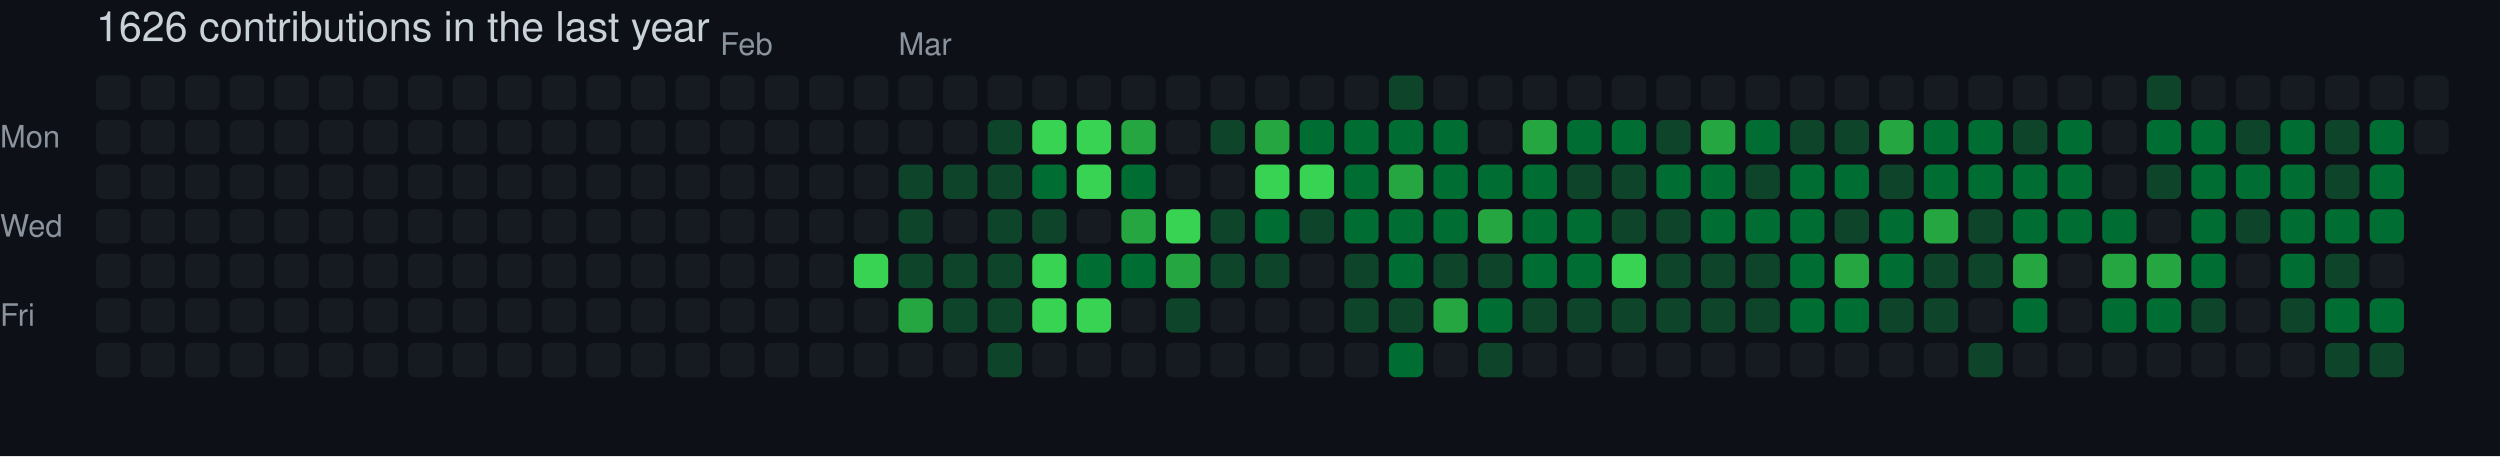
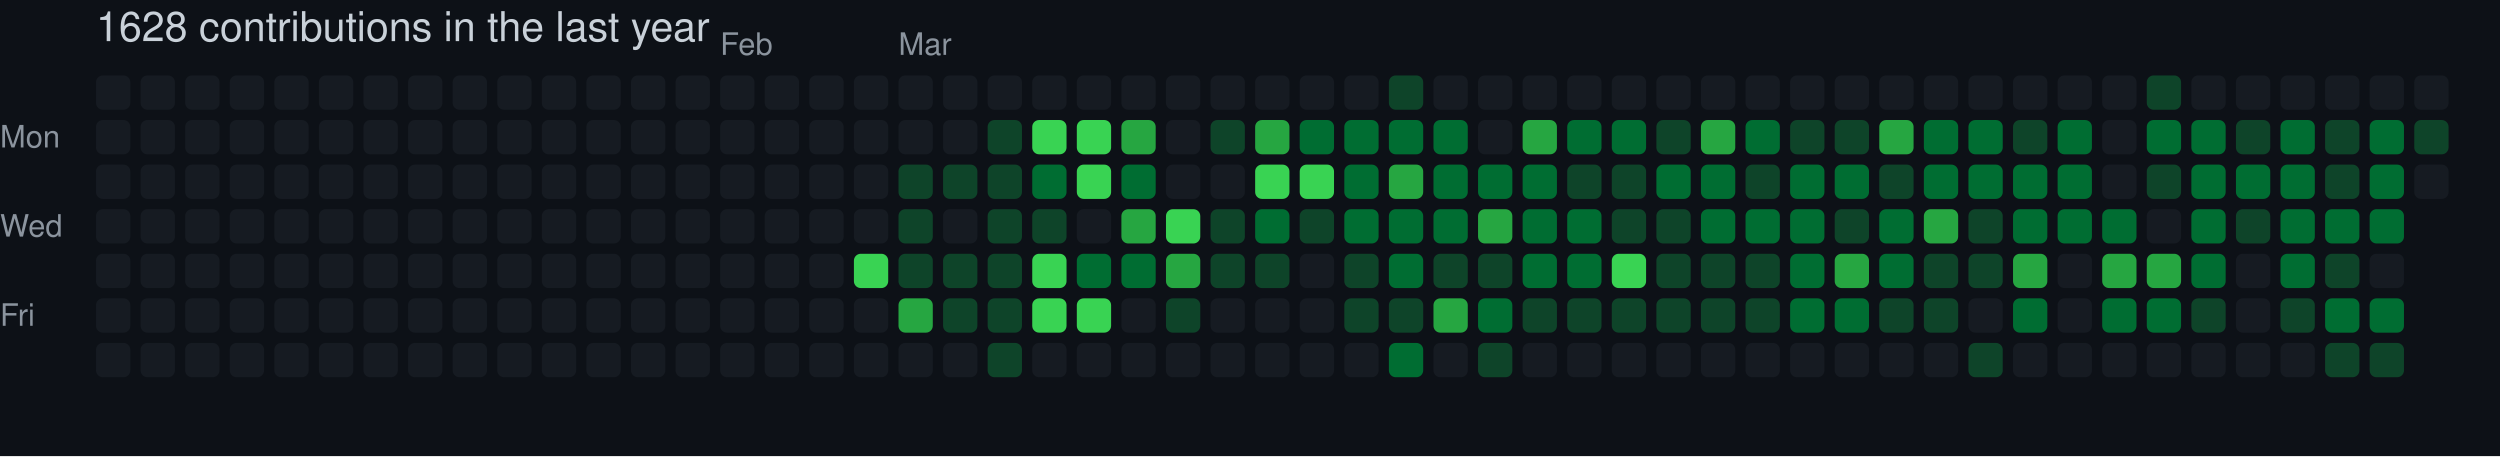
- <svg xmlns="http://www.w3.org/2000/svg" width="729" height="133" viewBox="0 0 729 133" role="img" aria-label="skiliaris made 1626 contributions in the last year">
+ <svg xmlns="http://www.w3.org/2000/svg" width="729" height="133" viewBox="0 0 729 133" role="img" aria-label="skiliaris made 1628 contributions in the last year">
  <rect width="100%" height="100%" fill="#0d1117" />
  <style>
    text {
      font-family: -apple-system, BlinkMacSystemFont, "Segoe UI", Helvetica, Arial, sans-serif;
      font-size: 9px;
      fill: #8b949e;
    }
    .count {
      font-size: 12px;
      fill: #c9d1d9;
    }
  </style>
-   <text x="28" y="12" class="count">1626 contributions in the last year</text>
+   <text x="28" y="12" class="count">1628 contributions in the last year</text>
  <text x="210" y="16">Feb</text>
  <text x="262" y="16">Mar</text>
  <text x="0" y="43">Mon</text>
  <text x="0" y="69">Wed</text>
  <text x="0" y="95">Fri</text>
  <rect x="28" y="22" width="10" height="10" rx="2" ry="2" fill="#161b22">
        </rect>
  <rect x="28" y="35" width="10" height="10" rx="2" ry="2" fill="#161b22">
        </rect>
  <rect x="28" y="48" width="10" height="10" rx="2" ry="2" fill="#161b22">
        </rect>
  <rect x="28" y="61" width="10" height="10" rx="2" ry="2" fill="#161b22">
        </rect>
  <rect x="28" y="74" width="10" height="10" rx="2" ry="2" fill="#161b22">
        </rect>
  <rect x="28" y="87" width="10" height="10" rx="2" ry="2" fill="#161b22">
        </rect>
  <rect x="28" y="100" width="10" height="10" rx="2" ry="2" fill="#161b22">
        </rect>
  <rect x="41" y="22" width="10" height="10" rx="2" ry="2" fill="#161b22">
        </rect>
  <rect x="41" y="35" width="10" height="10" rx="2" ry="2" fill="#161b22">
        </rect>
  <rect x="41" y="48" width="10" height="10" rx="2" ry="2" fill="#161b22">
        </rect>
  <rect x="41" y="61" width="10" height="10" rx="2" ry="2" fill="#161b22">
        </rect>
  <rect x="41" y="74" width="10" height="10" rx="2" ry="2" fill="#161b22">
        </rect>
  <rect x="41" y="87" width="10" height="10" rx="2" ry="2" fill="#161b22">
        </rect>
  <rect x="41" y="100" width="10" height="10" rx="2" ry="2" fill="#161b22">
        </rect>
  <rect x="54" y="22" width="10" height="10" rx="2" ry="2" fill="#161b22">
        </rect>
  <rect x="54" y="35" width="10" height="10" rx="2" ry="2" fill="#161b22">
        </rect>
  <rect x="54" y="48" width="10" height="10" rx="2" ry="2" fill="#161b22">
        </rect>
  <rect x="54" y="61" width="10" height="10" rx="2" ry="2" fill="#161b22">
        </rect>
  <rect x="54" y="74" width="10" height="10" rx="2" ry="2" fill="#161b22">
        </rect>
  <rect x="54" y="87" width="10" height="10" rx="2" ry="2" fill="#161b22">
        </rect>
  <rect x="54" y="100" width="10" height="10" rx="2" ry="2" fill="#161b22">
        </rect>
  <rect x="67" y="22" width="10" height="10" rx="2" ry="2" fill="#161b22">
        </rect>
  <rect x="67" y="35" width="10" height="10" rx="2" ry="2" fill="#161b22">
        </rect>
  <rect x="67" y="48" width="10" height="10" rx="2" ry="2" fill="#161b22">
        </rect>
  <rect x="67" y="61" width="10" height="10" rx="2" ry="2" fill="#161b22">
        </rect>
  <rect x="67" y="74" width="10" height="10" rx="2" ry="2" fill="#161b22">
        </rect>
  <rect x="67" y="87" width="10" height="10" rx="2" ry="2" fill="#161b22">
        </rect>
  <rect x="67" y="100" width="10" height="10" rx="2" ry="2" fill="#161b22">
        </rect>
  <rect x="80" y="22" width="10" height="10" rx="2" ry="2" fill="#161b22">
        </rect>
  <rect x="80" y="35" width="10" height="10" rx="2" ry="2" fill="#161b22">
        </rect>
  <rect x="80" y="48" width="10" height="10" rx="2" ry="2" fill="#161b22">
        </rect>
  <rect x="80" y="61" width="10" height="10" rx="2" ry="2" fill="#161b22">
        </rect>
  <rect x="80" y="74" width="10" height="10" rx="2" ry="2" fill="#161b22">
        </rect>
  <rect x="80" y="87" width="10" height="10" rx="2" ry="2" fill="#161b22">
        </rect>
  <rect x="80" y="100" width="10" height="10" rx="2" ry="2" fill="#161b22">
        </rect>
  <rect x="93" y="22" width="10" height="10" rx="2" ry="2" fill="#161b22">
        </rect>
  <rect x="93" y="35" width="10" height="10" rx="2" ry="2" fill="#161b22">
        </rect>
  <rect x="93" y="48" width="10" height="10" rx="2" ry="2" fill="#161b22">
        </rect>
  <rect x="93" y="61" width="10" height="10" rx="2" ry="2" fill="#161b22">
        </rect>
  <rect x="93" y="74" width="10" height="10" rx="2" ry="2" fill="#161b22">
        </rect>
  <rect x="93" y="87" width="10" height="10" rx="2" ry="2" fill="#161b22">
        </rect>
  <rect x="93" y="100" width="10" height="10" rx="2" ry="2" fill="#161b22">
        </rect>
  <rect x="106" y="22" width="10" height="10" rx="2" ry="2" fill="#161b22">
        </rect>
  <rect x="106" y="35" width="10" height="10" rx="2" ry="2" fill="#161b22">
        </rect>
  <rect x="106" y="48" width="10" height="10" rx="2" ry="2" fill="#161b22">
        </rect>
  <rect x="106" y="61" width="10" height="10" rx="2" ry="2" fill="#161b22">
        </rect>
  <rect x="106" y="74" width="10" height="10" rx="2" ry="2" fill="#161b22">
        </rect>
  <rect x="106" y="87" width="10" height="10" rx="2" ry="2" fill="#161b22">
        </rect>
  <rect x="106" y="100" width="10" height="10" rx="2" ry="2" fill="#161b22">
        </rect>
  <rect x="119" y="22" width="10" height="10" rx="2" ry="2" fill="#161b22">
        </rect>
  <rect x="119" y="35" width="10" height="10" rx="2" ry="2" fill="#161b22">
        </rect>
  <rect x="119" y="48" width="10" height="10" rx="2" ry="2" fill="#161b22">
        </rect>
  <rect x="119" y="61" width="10" height="10" rx="2" ry="2" fill="#161b22">
        </rect>
  <rect x="119" y="74" width="10" height="10" rx="2" ry="2" fill="#161b22">
        </rect>
  <rect x="119" y="87" width="10" height="10" rx="2" ry="2" fill="#161b22">
        </rect>
  <rect x="119" y="100" width="10" height="10" rx="2" ry="2" fill="#161b22">
        </rect>
  <rect x="132" y="22" width="10" height="10" rx="2" ry="2" fill="#161b22">
        </rect>
  <rect x="132" y="35" width="10" height="10" rx="2" ry="2" fill="#161b22">
        </rect>
  <rect x="132" y="48" width="10" height="10" rx="2" ry="2" fill="#161b22">
        </rect>
  <rect x="132" y="61" width="10" height="10" rx="2" ry="2" fill="#161b22">
        </rect>
  <rect x="132" y="74" width="10" height="10" rx="2" ry="2" fill="#161b22">
        </rect>
  <rect x="132" y="87" width="10" height="10" rx="2" ry="2" fill="#161b22">
        </rect>
  <rect x="132" y="100" width="10" height="10" rx="2" ry="2" fill="#161b22">
        </rect>
  <rect x="145" y="22" width="10" height="10" rx="2" ry="2" fill="#161b22">
        </rect>
  <rect x="145" y="35" width="10" height="10" rx="2" ry="2" fill="#161b22">
        </rect>
  <rect x="145" y="48" width="10" height="10" rx="2" ry="2" fill="#161b22">
        </rect>
  <rect x="145" y="61" width="10" height="10" rx="2" ry="2" fill="#161b22">
        </rect>
  <rect x="145" y="74" width="10" height="10" rx="2" ry="2" fill="#161b22">
        </rect>
  <rect x="145" y="87" width="10" height="10" rx="2" ry="2" fill="#161b22">
        </rect>
  <rect x="145" y="100" width="10" height="10" rx="2" ry="2" fill="#161b22">
        </rect>
  <rect x="158" y="22" width="10" height="10" rx="2" ry="2" fill="#161b22">
        </rect>
  <rect x="158" y="35" width="10" height="10" rx="2" ry="2" fill="#161b22">
        </rect>
  <rect x="158" y="48" width="10" height="10" rx="2" ry="2" fill="#161b22">
        </rect>
  <rect x="158" y="61" width="10" height="10" rx="2" ry="2" fill="#161b22">
        </rect>
  <rect x="158" y="74" width="10" height="10" rx="2" ry="2" fill="#161b22">
        </rect>
  <rect x="158" y="87" width="10" height="10" rx="2" ry="2" fill="#161b22">
        </rect>
  <rect x="158" y="100" width="10" height="10" rx="2" ry="2" fill="#161b22">
        </rect>
  <rect x="171" y="22" width="10" height="10" rx="2" ry="2" fill="#161b22">
        </rect>
  <rect x="171" y="35" width="10" height="10" rx="2" ry="2" fill="#161b22">
        </rect>
  <rect x="171" y="48" width="10" height="10" rx="2" ry="2" fill="#161b22">
        </rect>
  <rect x="171" y="61" width="10" height="10" rx="2" ry="2" fill="#161b22">
        </rect>
  <rect x="171" y="74" width="10" height="10" rx="2" ry="2" fill="#161b22">
        </rect>
  <rect x="171" y="87" width="10" height="10" rx="2" ry="2" fill="#161b22">
        </rect>
  <rect x="171" y="100" width="10" height="10" rx="2" ry="2" fill="#161b22">
        </rect>
  <rect x="184" y="22" width="10" height="10" rx="2" ry="2" fill="#161b22">
        </rect>
  <rect x="184" y="35" width="10" height="10" rx="2" ry="2" fill="#161b22">
        </rect>
  <rect x="184" y="48" width="10" height="10" rx="2" ry="2" fill="#161b22">
        </rect>
  <rect x="184" y="61" width="10" height="10" rx="2" ry="2" fill="#161b22">
        </rect>
  <rect x="184" y="74" width="10" height="10" rx="2" ry="2" fill="#161b22">
        </rect>
  <rect x="184" y="87" width="10" height="10" rx="2" ry="2" fill="#161b22">
        </rect>
  <rect x="184" y="100" width="10" height="10" rx="2" ry="2" fill="#161b22">
        </rect>
  <rect x="197" y="22" width="10" height="10" rx="2" ry="2" fill="#161b22">
        </rect>
  <rect x="197" y="35" width="10" height="10" rx="2" ry="2" fill="#161b22">
        </rect>
  <rect x="197" y="48" width="10" height="10" rx="2" ry="2" fill="#161b22">
        </rect>
  <rect x="197" y="61" width="10" height="10" rx="2" ry="2" fill="#161b22">
        </rect>
  <rect x="197" y="74" width="10" height="10" rx="2" ry="2" fill="#161b22">
        </rect>
  <rect x="197" y="87" width="10" height="10" rx="2" ry="2" fill="#161b22">
        </rect>
  <rect x="197" y="100" width="10" height="10" rx="2" ry="2" fill="#161b22">
        </rect>
  <rect x="210" y="22" width="10" height="10" rx="2" ry="2" fill="#161b22">
        </rect>
  <rect x="210" y="35" width="10" height="10" rx="2" ry="2" fill="#161b22">
        </rect>
  <rect x="210" y="48" width="10" height="10" rx="2" ry="2" fill="#161b22">
        </rect>
  <rect x="210" y="61" width="10" height="10" rx="2" ry="2" fill="#161b22">
        </rect>
  <rect x="210" y="74" width="10" height="10" rx="2" ry="2" fill="#161b22">
        </rect>
  <rect x="210" y="87" width="10" height="10" rx="2" ry="2" fill="#161b22">
        </rect>
  <rect x="210" y="100" width="10" height="10" rx="2" ry="2" fill="#161b22">
        </rect>
  <rect x="223" y="22" width="10" height="10" rx="2" ry="2" fill="#161b22">
        </rect>
  <rect x="223" y="35" width="10" height="10" rx="2" ry="2" fill="#161b22">
        </rect>
  <rect x="223" y="48" width="10" height="10" rx="2" ry="2" fill="#161b22">
        </rect>
  <rect x="223" y="61" width="10" height="10" rx="2" ry="2" fill="#161b22">
        </rect>
  <rect x="223" y="74" width="10" height="10" rx="2" ry="2" fill="#161b22">
        </rect>
  <rect x="223" y="87" width="10" height="10" rx="2" ry="2" fill="#161b22">
        </rect>
  <rect x="223" y="100" width="10" height="10" rx="2" ry="2" fill="#161b22">
        </rect>
  <rect x="236" y="22" width="10" height="10" rx="2" ry="2" fill="#161b22">
        </rect>
  <rect x="236" y="35" width="10" height="10" rx="2" ry="2" fill="#161b22">
        </rect>
  <rect x="236" y="48" width="10" height="10" rx="2" ry="2" fill="#161b22">
        </rect>
  <rect x="236" y="61" width="10" height="10" rx="2" ry="2" fill="#161b22">
        </rect>
  <rect x="236" y="74" width="10" height="10" rx="2" ry="2" fill="#161b22">
        </rect>
  <rect x="236" y="87" width="10" height="10" rx="2" ry="2" fill="#161b22">
        </rect>
  <rect x="236" y="100" width="10" height="10" rx="2" ry="2" fill="#161b22">
        </rect>
  <rect x="249" y="22" width="10" height="10" rx="2" ry="2" fill="#161b22">
        </rect>
  <rect x="249" y="35" width="10" height="10" rx="2" ry="2" fill="#161b22">
        </rect>
  <rect x="249" y="48" width="10" height="10" rx="2" ry="2" fill="#161b22">
        </rect>
  <rect x="249" y="61" width="10" height="10" rx="2" ry="2" fill="#161b22">
        </rect>
  <rect x="249" y="74" width="10" height="10" rx="2" ry="2" fill="#39d353">
        </rect>
  <rect x="249" y="87" width="10" height="10" rx="2" ry="2" fill="#161b22">
        </rect>
  <rect x="249" y="100" width="10" height="10" rx="2" ry="2" fill="#161b22">
        </rect>
  <rect x="262" y="22" width="10" height="10" rx="2" ry="2" fill="#161b22">
        </rect>
  <rect x="262" y="35" width="10" height="10" rx="2" ry="2" fill="#161b22">
        </rect>
  <rect x="262" y="48" width="10" height="10" rx="2" ry="2" fill="#0e4429">
        </rect>
  <rect x="262" y="61" width="10" height="10" rx="2" ry="2" fill="#0e4429">
        </rect>
  <rect x="262" y="74" width="10" height="10" rx="2" ry="2" fill="#0e4429">
        </rect>
  <rect x="262" y="87" width="10" height="10" rx="2" ry="2" fill="#26a641">
        </rect>
  <rect x="262" y="100" width="10" height="10" rx="2" ry="2" fill="#161b22">
        </rect>
  <rect x="275" y="22" width="10" height="10" rx="2" ry="2" fill="#161b22">
        </rect>
  <rect x="275" y="35" width="10" height="10" rx="2" ry="2" fill="#161b22">
        </rect>
  <rect x="275" y="48" width="10" height="10" rx="2" ry="2" fill="#0e4429">
        </rect>
  <rect x="275" y="61" width="10" height="10" rx="2" ry="2" fill="#161b22">
        </rect>
  <rect x="275" y="74" width="10" height="10" rx="2" ry="2" fill="#0e4429">
        </rect>
  <rect x="275" y="87" width="10" height="10" rx="2" ry="2" fill="#0e4429">
        </rect>
  <rect x="275" y="100" width="10" height="10" rx="2" ry="2" fill="#161b22">
        </rect>
  <rect x="288" y="22" width="10" height="10" rx="2" ry="2" fill="#161b22">
        </rect>
  <rect x="288" y="35" width="10" height="10" rx="2" ry="2" fill="#0e4429">
        </rect>
  <rect x="288" y="48" width="10" height="10" rx="2" ry="2" fill="#0e4429">
        </rect>
  <rect x="288" y="61" width="10" height="10" rx="2" ry="2" fill="#0e4429">
        </rect>
  <rect x="288" y="74" width="10" height="10" rx="2" ry="2" fill="#0e4429">
        </rect>
  <rect x="288" y="87" width="10" height="10" rx="2" ry="2" fill="#0e4429">
        </rect>
  <rect x="288" y="100" width="10" height="10" rx="2" ry="2" fill="#0e4429">
        </rect>
  <rect x="301" y="22" width="10" height="10" rx="2" ry="2" fill="#161b22">
        </rect>
  <rect x="301" y="35" width="10" height="10" rx="2" ry="2" fill="#39d353">
        </rect>
  <rect x="301" y="48" width="10" height="10" rx="2" ry="2" fill="#006d32">
        </rect>
  <rect x="301" y="61" width="10" height="10" rx="2" ry="2" fill="#0e4429">
        </rect>
  <rect x="301" y="74" width="10" height="10" rx="2" ry="2" fill="#39d353">
        </rect>
  <rect x="301" y="87" width="10" height="10" rx="2" ry="2" fill="#39d353">
        </rect>
  <rect x="301" y="100" width="10" height="10" rx="2" ry="2" fill="#161b22">
        </rect>
  <rect x="314" y="22" width="10" height="10" rx="2" ry="2" fill="#161b22">
        </rect>
  <rect x="314" y="35" width="10" height="10" rx="2" ry="2" fill="#39d353">
        </rect>
  <rect x="314" y="48" width="10" height="10" rx="2" ry="2" fill="#39d353">
        </rect>
  <rect x="314" y="61" width="10" height="10" rx="2" ry="2" fill="#161b22">
        </rect>
  <rect x="314" y="74" width="10" height="10" rx="2" ry="2" fill="#006d32">
        </rect>
  <rect x="314" y="87" width="10" height="10" rx="2" ry="2" fill="#39d353">
        </rect>
  <rect x="314" y="100" width="10" height="10" rx="2" ry="2" fill="#161b22">
        </rect>
  <rect x="327" y="22" width="10" height="10" rx="2" ry="2" fill="#161b22">
        </rect>
  <rect x="327" y="35" width="10" height="10" rx="2" ry="2" fill="#26a641">
        </rect>
  <rect x="327" y="48" width="10" height="10" rx="2" ry="2" fill="#006d32">
        </rect>
  <rect x="327" y="61" width="10" height="10" rx="2" ry="2" fill="#26a641">
        </rect>
  <rect x="327" y="74" width="10" height="10" rx="2" ry="2" fill="#006d32">
        </rect>
  <rect x="327" y="87" width="10" height="10" rx="2" ry="2" fill="#161b22">
        </rect>
  <rect x="327" y="100" width="10" height="10" rx="2" ry="2" fill="#161b22">
        </rect>
  <rect x="340" y="22" width="10" height="10" rx="2" ry="2" fill="#161b22">
        </rect>
  <rect x="340" y="35" width="10" height="10" rx="2" ry="2" fill="#161b22">
        </rect>
  <rect x="340" y="48" width="10" height="10" rx="2" ry="2" fill="#161b22">
        </rect>
  <rect x="340" y="61" width="10" height="10" rx="2" ry="2" fill="#39d353">
        </rect>
  <rect x="340" y="74" width="10" height="10" rx="2" ry="2" fill="#26a641">
        </rect>
  <rect x="340" y="87" width="10" height="10" rx="2" ry="2" fill="#0e4429">
        </rect>
  <rect x="340" y="100" width="10" height="10" rx="2" ry="2" fill="#161b22">
        </rect>
  <rect x="353" y="22" width="10" height="10" rx="2" ry="2" fill="#161b22">
        </rect>
  <rect x="353" y="35" width="10" height="10" rx="2" ry="2" fill="#0e4429">
        </rect>
  <rect x="353" y="48" width="10" height="10" rx="2" ry="2" fill="#161b22">
        </rect>
  <rect x="353" y="61" width="10" height="10" rx="2" ry="2" fill="#0e4429">
        </rect>
  <rect x="353" y="74" width="10" height="10" rx="2" ry="2" fill="#0e4429">
        </rect>
  <rect x="353" y="87" width="10" height="10" rx="2" ry="2" fill="#161b22">
        </rect>
  <rect x="353" y="100" width="10" height="10" rx="2" ry="2" fill="#161b22">
        </rect>
  <rect x="366" y="22" width="10" height="10" rx="2" ry="2" fill="#161b22">
        </rect>
  <rect x="366" y="35" width="10" height="10" rx="2" ry="2" fill="#26a641">
        </rect>
  <rect x="366" y="48" width="10" height="10" rx="2" ry="2" fill="#39d353">
        </rect>
  <rect x="366" y="61" width="10" height="10" rx="2" ry="2" fill="#006d32">
        </rect>
  <rect x="366" y="74" width="10" height="10" rx="2" ry="2" fill="#0e4429">
        </rect>
  <rect x="366" y="87" width="10" height="10" rx="2" ry="2" fill="#161b22">
        </rect>
  <rect x="366" y="100" width="10" height="10" rx="2" ry="2" fill="#161b22">
        </rect>
  <rect x="379" y="22" width="10" height="10" rx="2" ry="2" fill="#161b22">
        </rect>
  <rect x="379" y="35" width="10" height="10" rx="2" ry="2" fill="#006d32">
        </rect>
  <rect x="379" y="48" width="10" height="10" rx="2" ry="2" fill="#39d353">
        </rect>
  <rect x="379" y="61" width="10" height="10" rx="2" ry="2" fill="#0e4429">
        </rect>
  <rect x="379" y="74" width="10" height="10" rx="2" ry="2" fill="#161b22">
        </rect>
  <rect x="379" y="87" width="10" height="10" rx="2" ry="2" fill="#161b22">
        </rect>
  <rect x="379" y="100" width="10" height="10" rx="2" ry="2" fill="#161b22">
        </rect>
  <rect x="392" y="22" width="10" height="10" rx="2" ry="2" fill="#161b22">
        </rect>
  <rect x="392" y="35" width="10" height="10" rx="2" ry="2" fill="#006d32">
        </rect>
  <rect x="392" y="48" width="10" height="10" rx="2" ry="2" fill="#006d32">
        </rect>
  <rect x="392" y="61" width="10" height="10" rx="2" ry="2" fill="#006d32">
        </rect>
  <rect x="392" y="74" width="10" height="10" rx="2" ry="2" fill="#0e4429">
        </rect>
  <rect x="392" y="87" width="10" height="10" rx="2" ry="2" fill="#0e4429">
        </rect>
  <rect x="392" y="100" width="10" height="10" rx="2" ry="2" fill="#161b22">
        </rect>
  <rect x="405" y="22" width="10" height="10" rx="2" ry="2" fill="#0e4429">
        </rect>
  <rect x="405" y="35" width="10" height="10" rx="2" ry="2" fill="#006d32">
        </rect>
  <rect x="405" y="48" width="10" height="10" rx="2" ry="2" fill="#26a641">
        </rect>
  <rect x="405" y="61" width="10" height="10" rx="2" ry="2" fill="#006d32">
        </rect>
  <rect x="405" y="74" width="10" height="10" rx="2" ry="2" fill="#006d32">
        </rect>
  <rect x="405" y="87" width="10" height="10" rx="2" ry="2" fill="#0e4429">
        </rect>
  <rect x="405" y="100" width="10" height="10" rx="2" ry="2" fill="#006d32">
        </rect>
  <rect x="418" y="22" width="10" height="10" rx="2" ry="2" fill="#161b22">
        </rect>
  <rect x="418" y="35" width="10" height="10" rx="2" ry="2" fill="#006d32">
        </rect>
  <rect x="418" y="48" width="10" height="10" rx="2" ry="2" fill="#006d32">
        </rect>
  <rect x="418" y="61" width="10" height="10" rx="2" ry="2" fill="#006d32">
        </rect>
  <rect x="418" y="74" width="10" height="10" rx="2" ry="2" fill="#0e4429">
        </rect>
  <rect x="418" y="87" width="10" height="10" rx="2" ry="2" fill="#26a641">
        </rect>
  <rect x="418" y="100" width="10" height="10" rx="2" ry="2" fill="#161b22">
        </rect>
  <rect x="431" y="22" width="10" height="10" rx="2" ry="2" fill="#161b22">
        </rect>
  <rect x="431" y="35" width="10" height="10" rx="2" ry="2" fill="#161b22">
        </rect>
  <rect x="431" y="48" width="10" height="10" rx="2" ry="2" fill="#006d32">
        </rect>
  <rect x="431" y="61" width="10" height="10" rx="2" ry="2" fill="#26a641">
        </rect>
  <rect x="431" y="74" width="10" height="10" rx="2" ry="2" fill="#0e4429">
        </rect>
  <rect x="431" y="87" width="10" height="10" rx="2" ry="2" fill="#006d32">
        </rect>
  <rect x="431" y="100" width="10" height="10" rx="2" ry="2" fill="#0e4429">
        </rect>
  <rect x="444" y="22" width="10" height="10" rx="2" ry="2" fill="#161b22">
        </rect>
  <rect x="444" y="35" width="10" height="10" rx="2" ry="2" fill="#26a641">
        </rect>
  <rect x="444" y="48" width="10" height="10" rx="2" ry="2" fill="#006d32">
        </rect>
  <rect x="444" y="61" width="10" height="10" rx="2" ry="2" fill="#006d32">
        </rect>
  <rect x="444" y="74" width="10" height="10" rx="2" ry="2" fill="#006d32">
        </rect>
  <rect x="444" y="87" width="10" height="10" rx="2" ry="2" fill="#0e4429">
        </rect>
  <rect x="444" y="100" width="10" height="10" rx="2" ry="2" fill="#161b22">
        </rect>
  <rect x="457" y="22" width="10" height="10" rx="2" ry="2" fill="#161b22">
        </rect>
  <rect x="457" y="35" width="10" height="10" rx="2" ry="2" fill="#006d32">
        </rect>
  <rect x="457" y="48" width="10" height="10" rx="2" ry="2" fill="#0e4429">
        </rect>
  <rect x="457" y="61" width="10" height="10" rx="2" ry="2" fill="#006d32">
        </rect>
  <rect x="457" y="74" width="10" height="10" rx="2" ry="2" fill="#006d32">
        </rect>
  <rect x="457" y="87" width="10" height="10" rx="2" ry="2" fill="#0e4429">
        </rect>
  <rect x="457" y="100" width="10" height="10" rx="2" ry="2" fill="#161b22">
        </rect>
  <rect x="470" y="22" width="10" height="10" rx="2" ry="2" fill="#161b22">
        </rect>
  <rect x="470" y="35" width="10" height="10" rx="2" ry="2" fill="#006d32">
        </rect>
  <rect x="470" y="48" width="10" height="10" rx="2" ry="2" fill="#0e4429">
        </rect>
  <rect x="470" y="61" width="10" height="10" rx="2" ry="2" fill="#0e4429">
        </rect>
  <rect x="470" y="74" width="10" height="10" rx="2" ry="2" fill="#39d353">
        </rect>
  <rect x="470" y="87" width="10" height="10" rx="2" ry="2" fill="#0e4429">
        </rect>
  <rect x="470" y="100" width="10" height="10" rx="2" ry="2" fill="#161b22">
        </rect>
  <rect x="483" y="22" width="10" height="10" rx="2" ry="2" fill="#161b22">
        </rect>
  <rect x="483" y="35" width="10" height="10" rx="2" ry="2" fill="#0e4429">
        </rect>
  <rect x="483" y="48" width="10" height="10" rx="2" ry="2" fill="#006d32">
        </rect>
  <rect x="483" y="61" width="10" height="10" rx="2" ry="2" fill="#0e4429">
        </rect>
  <rect x="483" y="74" width="10" height="10" rx="2" ry="2" fill="#0e4429">
        </rect>
  <rect x="483" y="87" width="10" height="10" rx="2" ry="2" fill="#0e4429">
        </rect>
  <rect x="483" y="100" width="10" height="10" rx="2" ry="2" fill="#161b22">
        </rect>
  <rect x="496" y="22" width="10" height="10" rx="2" ry="2" fill="#161b22">
        </rect>
  <rect x="496" y="35" width="10" height="10" rx="2" ry="2" fill="#26a641">
        </rect>
  <rect x="496" y="48" width="10" height="10" rx="2" ry="2" fill="#006d32">
        </rect>
  <rect x="496" y="61" width="10" height="10" rx="2" ry="2" fill="#006d32">
        </rect>
  <rect x="496" y="74" width="10" height="10" rx="2" ry="2" fill="#0e4429">
        </rect>
  <rect x="496" y="87" width="10" height="10" rx="2" ry="2" fill="#0e4429">
        </rect>
  <rect x="496" y="100" width="10" height="10" rx="2" ry="2" fill="#161b22">
        </rect>
  <rect x="509" y="22" width="10" height="10" rx="2" ry="2" fill="#161b22">
        </rect>
  <rect x="509" y="35" width="10" height="10" rx="2" ry="2" fill="#006d32">
        </rect>
  <rect x="509" y="48" width="10" height="10" rx="2" ry="2" fill="#0e4429">
        </rect>
  <rect x="509" y="61" width="10" height="10" rx="2" ry="2" fill="#006d32">
        </rect>
  <rect x="509" y="74" width="10" height="10" rx="2" ry="2" fill="#0e4429">
        </rect>
  <rect x="509" y="87" width="10" height="10" rx="2" ry="2" fill="#0e4429">
        </rect>
  <rect x="509" y="100" width="10" height="10" rx="2" ry="2" fill="#161b22">
        </rect>
  <rect x="522" y="22" width="10" height="10" rx="2" ry="2" fill="#161b22">
        </rect>
  <rect x="522" y="35" width="10" height="10" rx="2" ry="2" fill="#0e4429">
        </rect>
  <rect x="522" y="48" width="10" height="10" rx="2" ry="2" fill="#006d32">
        </rect>
  <rect x="522" y="61" width="10" height="10" rx="2" ry="2" fill="#006d32">
        </rect>
  <rect x="522" y="74" width="10" height="10" rx="2" ry="2" fill="#006d32">
        </rect>
  <rect x="522" y="87" width="10" height="10" rx="2" ry="2" fill="#006d32">
        </rect>
  <rect x="522" y="100" width="10" height="10" rx="2" ry="2" fill="#161b22">
        </rect>
  <rect x="535" y="22" width="10" height="10" rx="2" ry="2" fill="#161b22">
        </rect>
  <rect x="535" y="35" width="10" height="10" rx="2" ry="2" fill="#0e4429">
        </rect>
  <rect x="535" y="48" width="10" height="10" rx="2" ry="2" fill="#006d32">
        </rect>
  <rect x="535" y="61" width="10" height="10" rx="2" ry="2" fill="#0e4429">
        </rect>
  <rect x="535" y="74" width="10" height="10" rx="2" ry="2" fill="#26a641">
        </rect>
  <rect x="535" y="87" width="10" height="10" rx="2" ry="2" fill="#006d32">
        </rect>
  <rect x="535" y="100" width="10" height="10" rx="2" ry="2" fill="#161b22">
        </rect>
  <rect x="548" y="22" width="10" height="10" rx="2" ry="2" fill="#161b22">
        </rect>
  <rect x="548" y="35" width="10" height="10" rx="2" ry="2" fill="#26a641">
        </rect>
  <rect x="548" y="48" width="10" height="10" rx="2" ry="2" fill="#0e4429">
        </rect>
  <rect x="548" y="61" width="10" height="10" rx="2" ry="2" fill="#006d32">
        </rect>
  <rect x="548" y="74" width="10" height="10" rx="2" ry="2" fill="#006d32">
        </rect>
  <rect x="548" y="87" width="10" height="10" rx="2" ry="2" fill="#0e4429">
        </rect>
  <rect x="548" y="100" width="10" height="10" rx="2" ry="2" fill="#161b22">
        </rect>
  <rect x="561" y="22" width="10" height="10" rx="2" ry="2" fill="#161b22">
        </rect>
  <rect x="561" y="35" width="10" height="10" rx="2" ry="2" fill="#006d32">
        </rect>
  <rect x="561" y="48" width="10" height="10" rx="2" ry="2" fill="#006d32">
        </rect>
  <rect x="561" y="61" width="10" height="10" rx="2" ry="2" fill="#26a641">
        </rect>
  <rect x="561" y="74" width="10" height="10" rx="2" ry="2" fill="#0e4429">
        </rect>
  <rect x="561" y="87" width="10" height="10" rx="2" ry="2" fill="#0e4429">
        </rect>
  <rect x="561" y="100" width="10" height="10" rx="2" ry="2" fill="#161b22">
        </rect>
  <rect x="574" y="22" width="10" height="10" rx="2" ry="2" fill="#161b22">
        </rect>
  <rect x="574" y="35" width="10" height="10" rx="2" ry="2" fill="#006d32">
        </rect>
  <rect x="574" y="48" width="10" height="10" rx="2" ry="2" fill="#006d32">
        </rect>
  <rect x="574" y="61" width="10" height="10" rx="2" ry="2" fill="#0e4429">
        </rect>
  <rect x="574" y="74" width="10" height="10" rx="2" ry="2" fill="#0e4429">
        </rect>
  <rect x="574" y="87" width="10" height="10" rx="2" ry="2" fill="#161b22">
        </rect>
  <rect x="574" y="100" width="10" height="10" rx="2" ry="2" fill="#0e4429">
        </rect>
  <rect x="587" y="22" width="10" height="10" rx="2" ry="2" fill="#161b22">
        </rect>
  <rect x="587" y="35" width="10" height="10" rx="2" ry="2" fill="#0e4429">
        </rect>
  <rect x="587" y="48" width="10" height="10" rx="2" ry="2" fill="#006d32">
        </rect>
  <rect x="587" y="61" width="10" height="10" rx="2" ry="2" fill="#006d32">
        </rect>
  <rect x="587" y="74" width="10" height="10" rx="2" ry="2" fill="#26a641">
        </rect>
  <rect x="587" y="87" width="10" height="10" rx="2" ry="2" fill="#006d32">
        </rect>
  <rect x="587" y="100" width="10" height="10" rx="2" ry="2" fill="#161b22">
        </rect>
  <rect x="600" y="22" width="10" height="10" rx="2" ry="2" fill="#161b22">
        </rect>
  <rect x="600" y="35" width="10" height="10" rx="2" ry="2" fill="#006d32">
        </rect>
  <rect x="600" y="48" width="10" height="10" rx="2" ry="2" fill="#006d32">
        </rect>
  <rect x="600" y="61" width="10" height="10" rx="2" ry="2" fill="#006d32">
        </rect>
  <rect x="600" y="74" width="10" height="10" rx="2" ry="2" fill="#161b22">
        </rect>
  <rect x="600" y="87" width="10" height="10" rx="2" ry="2" fill="#161b22">
        </rect>
  <rect x="600" y="100" width="10" height="10" rx="2" ry="2" fill="#161b22">
        </rect>
  <rect x="613" y="22" width="10" height="10" rx="2" ry="2" fill="#161b22">
        </rect>
  <rect x="613" y="35" width="10" height="10" rx="2" ry="2" fill="#161b22">
        </rect>
  <rect x="613" y="48" width="10" height="10" rx="2" ry="2" fill="#161b22">
        </rect>
  <rect x="613" y="61" width="10" height="10" rx="2" ry="2" fill="#006d32">
        </rect>
  <rect x="613" y="74" width="10" height="10" rx="2" ry="2" fill="#26a641">
        </rect>
  <rect x="613" y="87" width="10" height="10" rx="2" ry="2" fill="#006d32">
        </rect>
  <rect x="613" y="100" width="10" height="10" rx="2" ry="2" fill="#161b22">
        </rect>
  <rect x="626" y="22" width="10" height="10" rx="2" ry="2" fill="#0e4429">
        </rect>
  <rect x="626" y="35" width="10" height="10" rx="2" ry="2" fill="#006d32">
        </rect>
  <rect x="626" y="48" width="10" height="10" rx="2" ry="2" fill="#0e4429">
        </rect>
  <rect x="626" y="61" width="10" height="10" rx="2" ry="2" fill="#161b22">
        </rect>
  <rect x="626" y="74" width="10" height="10" rx="2" ry="2" fill="#26a641">
        </rect>
  <rect x="626" y="87" width="10" height="10" rx="2" ry="2" fill="#006d32">
        </rect>
  <rect x="626" y="100" width="10" height="10" rx="2" ry="2" fill="#161b22">
        </rect>
  <rect x="639" y="22" width="10" height="10" rx="2" ry="2" fill="#161b22">
        </rect>
  <rect x="639" y="35" width="10" height="10" rx="2" ry="2" fill="#006d32">
        </rect>
  <rect x="639" y="48" width="10" height="10" rx="2" ry="2" fill="#006d32">
        </rect>
  <rect x="639" y="61" width="10" height="10" rx="2" ry="2" fill="#006d32">
        </rect>
  <rect x="639" y="74" width="10" height="10" rx="2" ry="2" fill="#006d32">
        </rect>
  <rect x="639" y="87" width="10" height="10" rx="2" ry="2" fill="#0e4429">
        </rect>
  <rect x="639" y="100" width="10" height="10" rx="2" ry="2" fill="#161b22">
        </rect>
  <rect x="652" y="22" width="10" height="10" rx="2" ry="2" fill="#161b22">
        </rect>
  <rect x="652" y="35" width="10" height="10" rx="2" ry="2" fill="#0e4429">
        </rect>
  <rect x="652" y="48" width="10" height="10" rx="2" ry="2" fill="#006d32">
        </rect>
  <rect x="652" y="61" width="10" height="10" rx="2" ry="2" fill="#0e4429">
        </rect>
  <rect x="652" y="74" width="10" height="10" rx="2" ry="2" fill="#161b22">
        </rect>
  <rect x="652" y="87" width="10" height="10" rx="2" ry="2" fill="#161b22">
        </rect>
  <rect x="652" y="100" width="10" height="10" rx="2" ry="2" fill="#161b22">
        </rect>
  <rect x="665" y="22" width="10" height="10" rx="2" ry="2" fill="#161b22">
        </rect>
  <rect x="665" y="35" width="10" height="10" rx="2" ry="2" fill="#006d32">
        </rect>
  <rect x="665" y="48" width="10" height="10" rx="2" ry="2" fill="#006d32">
        </rect>
  <rect x="665" y="61" width="10" height="10" rx="2" ry="2" fill="#006d32">
        </rect>
  <rect x="665" y="74" width="10" height="10" rx="2" ry="2" fill="#006d32">
        </rect>
  <rect x="665" y="87" width="10" height="10" rx="2" ry="2" fill="#0e4429">
        </rect>
  <rect x="665" y="100" width="10" height="10" rx="2" ry="2" fill="#161b22">
        </rect>
  <rect x="678" y="22" width="10" height="10" rx="2" ry="2" fill="#161b22">
        </rect>
  <rect x="678" y="35" width="10" height="10" rx="2" ry="2" fill="#0e4429">
        </rect>
  <rect x="678" y="48" width="10" height="10" rx="2" ry="2" fill="#0e4429">
        </rect>
  <rect x="678" y="61" width="10" height="10" rx="2" ry="2" fill="#006d32">
        </rect>
  <rect x="678" y="74" width="10" height="10" rx="2" ry="2" fill="#0e4429">
        </rect>
  <rect x="678" y="87" width="10" height="10" rx="2" ry="2" fill="#006d32">
        </rect>
  <rect x="678" y="100" width="10" height="10" rx="2" ry="2" fill="#0e4429">
        </rect>
  <rect x="691" y="22" width="10" height="10" rx="2" ry="2" fill="#161b22">
        </rect>
  <rect x="691" y="35" width="10" height="10" rx="2" ry="2" fill="#006d32">
        </rect>
  <rect x="691" y="48" width="10" height="10" rx="2" ry="2" fill="#006d32">
        </rect>
  <rect x="691" y="61" width="10" height="10" rx="2" ry="2" fill="#006d32">
        </rect>
  <rect x="691" y="74" width="10" height="10" rx="2" ry="2" fill="#161b22">
        </rect>
  <rect x="691" y="87" width="10" height="10" rx="2" ry="2" fill="#006d32">
        </rect>
  <rect x="691" y="100" width="10" height="10" rx="2" ry="2" fill="#0e4429">
        </rect>
  <rect x="704" y="22" width="10" height="10" rx="2" ry="2" fill="#161b22">
        </rect>
-   <rect x="704" y="35" width="10" height="10" rx="2" ry="2" fill="#161b22">
+   <rect x="704" y="35" width="10" height="10" rx="2" ry="2" fill="#0e4429">
+         </rect>
+   <rect x="704" y="48" width="10" height="10" rx="2" ry="2" fill="#161b22">
        </rect>
</svg>
